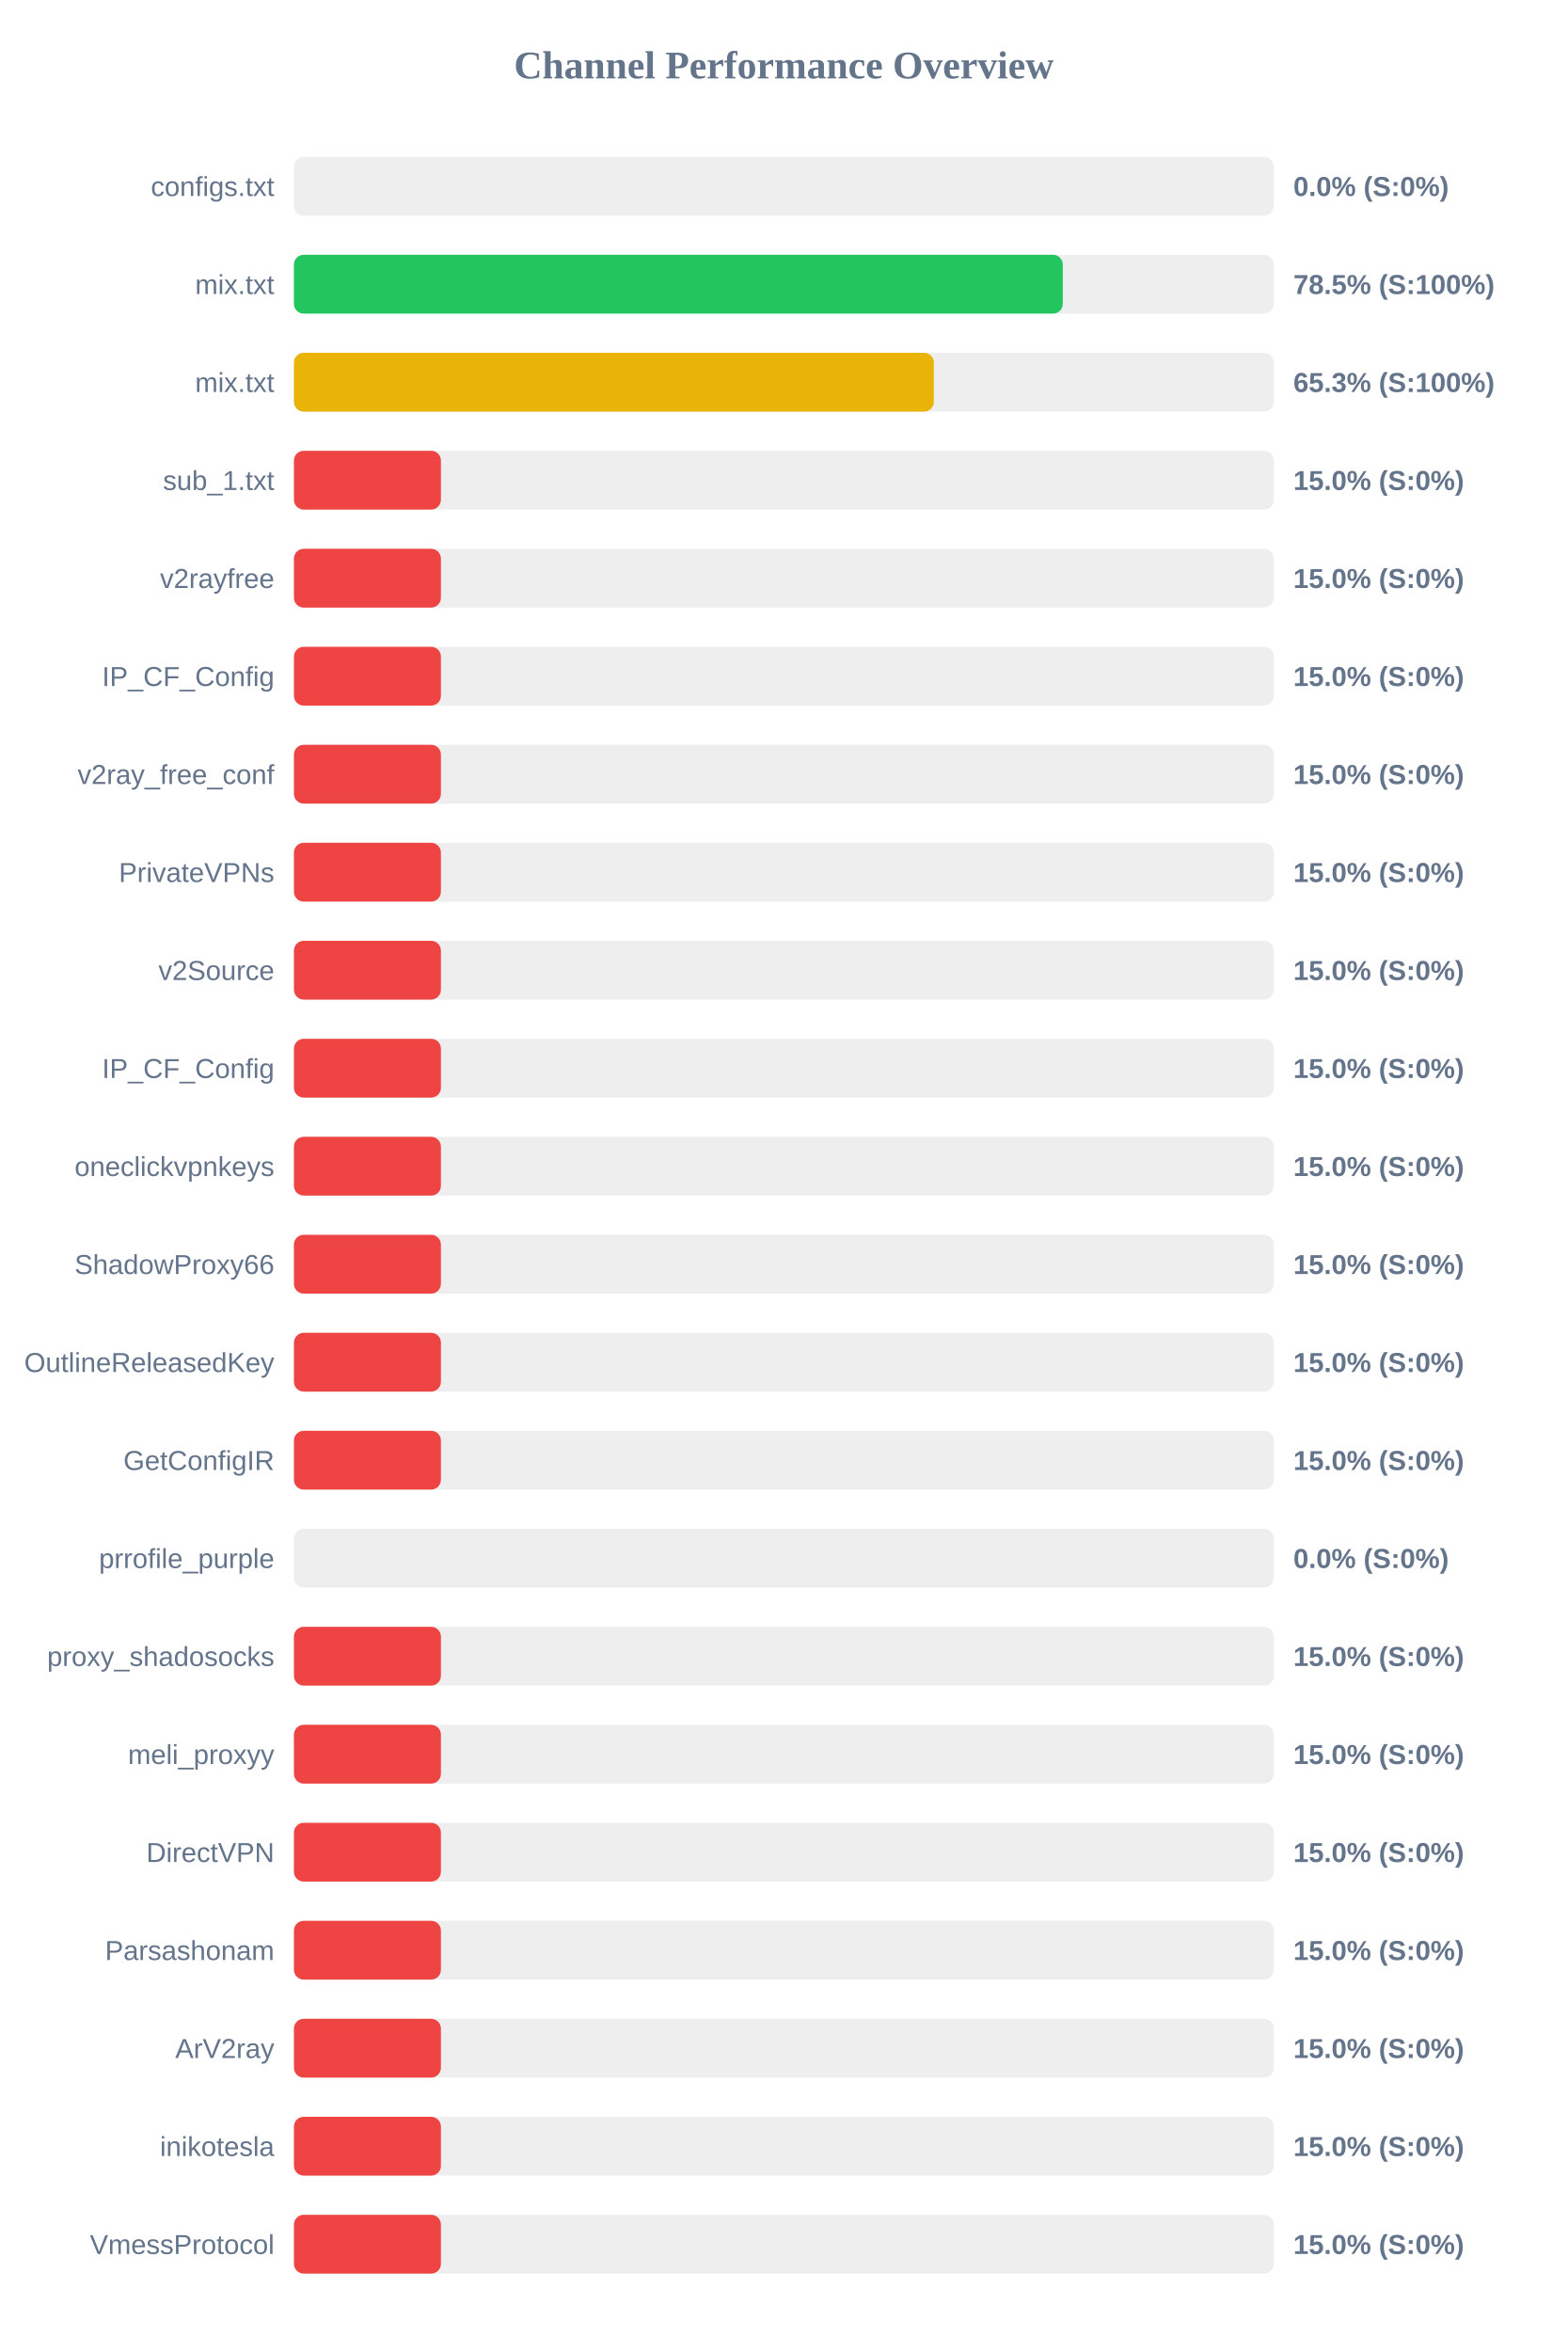
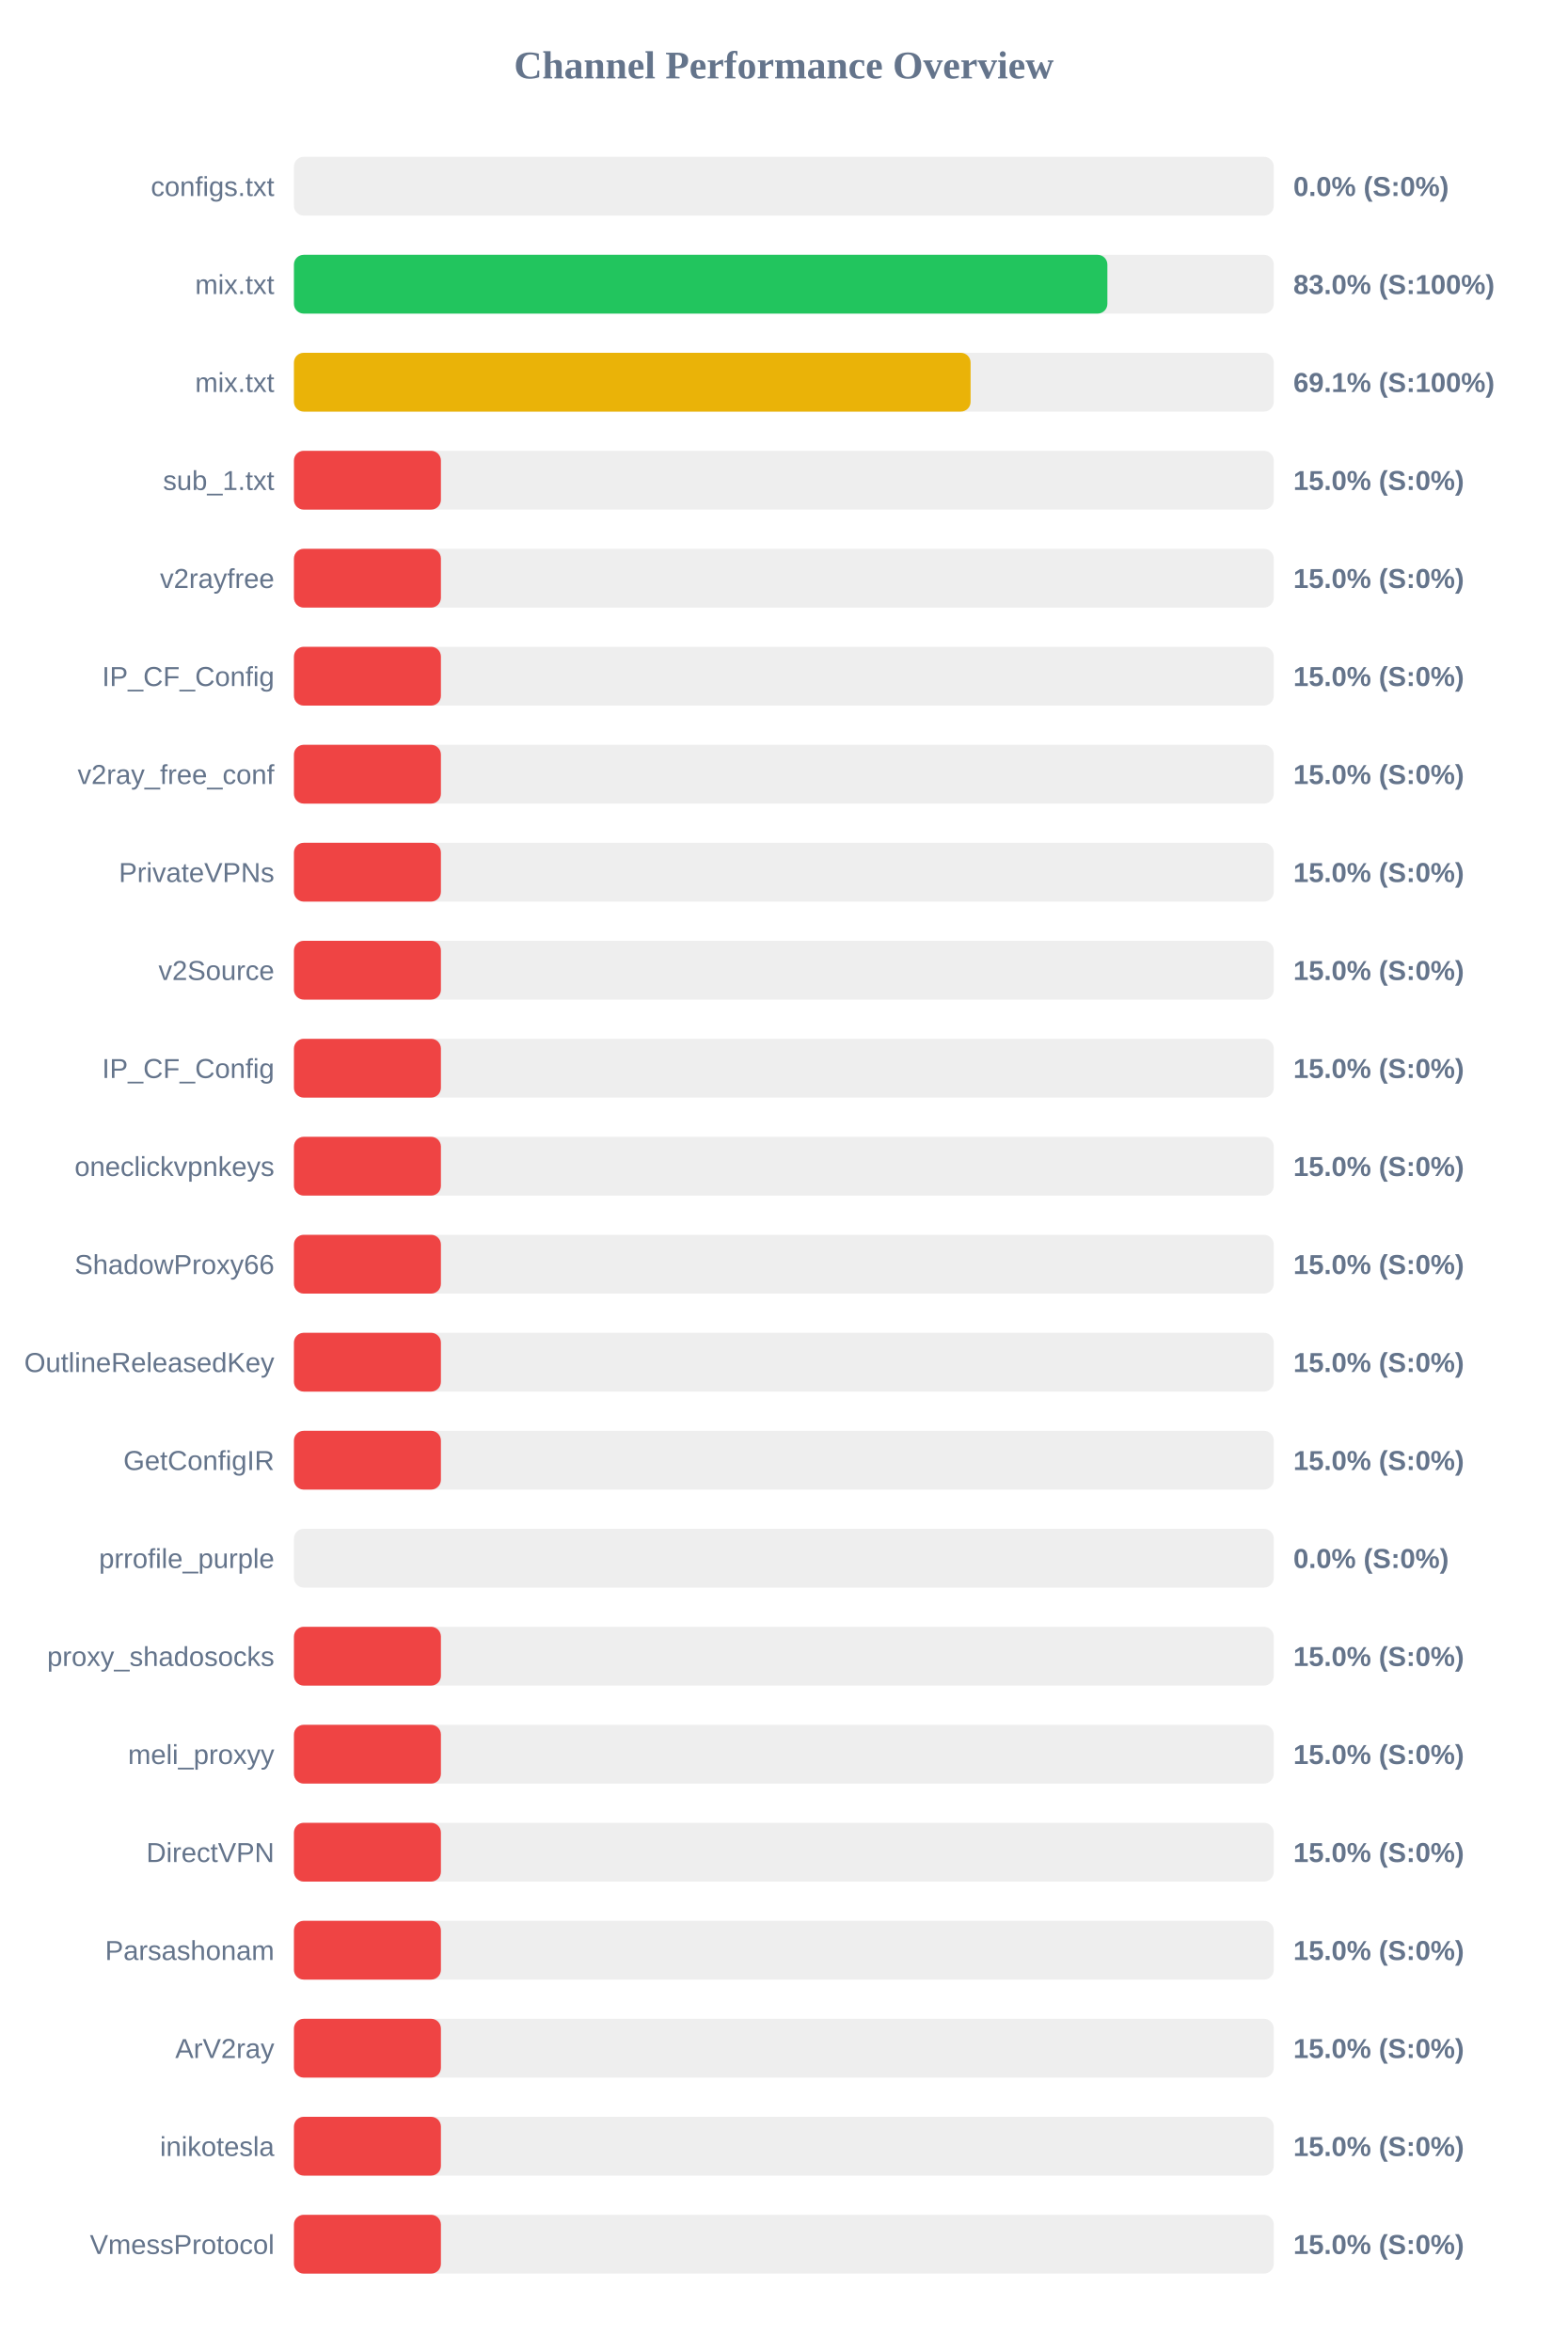
<svg xmlns="http://www.w3.org/2000/svg" width="800" height="1200" version="1.1">
  <style>
        .row { font: 14px Arial; fill: #64748b; }
        .score { font: bold 14px Arial; fill: #64748b; }
    </style>
  <text x="400" y="40" text-anchor="middle" font-size="20px" font-weight="bold" fill="#64748b">Channel Performance Overview</text>
  <rect x="150" y="80" width="500" height="30" fill="#eee" rx="5" />
  <rect x="150" y="80" width="0.0" height="30" fill="#ef4444" rx="5" />
  <text x="140" y="100" text-anchor="end" class="row">configs.txt</text>
  <text x="660" y="100" text-anchor="start" class="score">0.0% (S:0%)</text>
  <rect x="150" y="130" width="500" height="30" fill="#eee" rx="5" />
-   <rect x="150" y="130" width="392.35" height="30" fill="#22c55e" rx="5" />
+   <rect x="150" y="130" width="415.1" height="30" fill="#22c55e" rx="5" />
  <text x="140" y="150" text-anchor="end" class="row">mix.txt</text>
-   <text x="660" y="150" text-anchor="start" class="score">78.5% (S:100%)</text>
+   <text x="660" y="150" text-anchor="start" class="score">83.0% (S:100%)</text>
  <rect x="150" y="180" width="500" height="30" fill="#eee" rx="5" />
-   <rect x="150" y="180" width="326.55" height="30" fill="#eab308" rx="5" />
+   <rect x="150" y="180" width="345.3" height="30" fill="#eab308" rx="5" />
  <text x="140" y="200" text-anchor="end" class="row">mix.txt</text>
-   <text x="660" y="200" text-anchor="start" class="score">65.3% (S:100%)</text>
+   <text x="660" y="200" text-anchor="start" class="score">69.1% (S:100%)</text>
  <rect x="150" y="230" width="500" height="30" fill="#eee" rx="5" />
  <rect x="150" y="230" width="75.0" height="30" fill="#ef4444" rx="5" />
  <text x="140" y="250" text-anchor="end" class="row">sub_1.txt</text>
  <text x="660" y="250" text-anchor="start" class="score">15.0% (S:0%)</text>
  <rect x="150" y="280" width="500" height="30" fill="#eee" rx="5" />
  <rect x="150" y="280" width="75.0" height="30" fill="#ef4444" rx="5" />
  <text x="140" y="300" text-anchor="end" class="row">v2rayfree</text>
  <text x="660" y="300" text-anchor="start" class="score">15.0% (S:0%)</text>
  <rect x="150" y="330" width="500" height="30" fill="#eee" rx="5" />
  <rect x="150" y="330" width="75.0" height="30" fill="#ef4444" rx="5" />
  <text x="140" y="350" text-anchor="end" class="row">IP_CF_Config</text>
  <text x="660" y="350" text-anchor="start" class="score">15.0% (S:0%)</text>
  <rect x="150" y="380" width="500" height="30" fill="#eee" rx="5" />
  <rect x="150" y="380" width="75.0" height="30" fill="#ef4444" rx="5" />
  <text x="140" y="400" text-anchor="end" class="row">v2ray_free_conf</text>
  <text x="660" y="400" text-anchor="start" class="score">15.0% (S:0%)</text>
  <rect x="150" y="430" width="500" height="30" fill="#eee" rx="5" />
  <rect x="150" y="430" width="75.0" height="30" fill="#ef4444" rx="5" />
  <text x="140" y="450" text-anchor="end" class="row">PrivateVPNs</text>
  <text x="660" y="450" text-anchor="start" class="score">15.0% (S:0%)</text>
  <rect x="150" y="480" width="500" height="30" fill="#eee" rx="5" />
  <rect x="150" y="480" width="75.0" height="30" fill="#ef4444" rx="5" />
  <text x="140" y="500" text-anchor="end" class="row">v2Source</text>
  <text x="660" y="500" text-anchor="start" class="score">15.0% (S:0%)</text>
  <rect x="150" y="530" width="500" height="30" fill="#eee" rx="5" />
  <rect x="150" y="530" width="75.0" height="30" fill="#ef4444" rx="5" />
  <text x="140" y="550" text-anchor="end" class="row">IP_CF_Config</text>
  <text x="660" y="550" text-anchor="start" class="score">15.0% (S:0%)</text>
  <rect x="150" y="580" width="500" height="30" fill="#eee" rx="5" />
  <rect x="150" y="580" width="75.0" height="30" fill="#ef4444" rx="5" />
  <text x="140" y="600" text-anchor="end" class="row">oneclickvpnkeys</text>
  <text x="660" y="600" text-anchor="start" class="score">15.0% (S:0%)</text>
  <rect x="150" y="630" width="500" height="30" fill="#eee" rx="5" />
  <rect x="150" y="630" width="75.0" height="30" fill="#ef4444" rx="5" />
  <text x="140" y="650" text-anchor="end" class="row">ShadowProxy66</text>
  <text x="660" y="650" text-anchor="start" class="score">15.0% (S:0%)</text>
  <rect x="150" y="680" width="500" height="30" fill="#eee" rx="5" />
  <rect x="150" y="680" width="75.0" height="30" fill="#ef4444" rx="5" />
  <text x="140" y="700" text-anchor="end" class="row">OutlineReleasedKey</text>
  <text x="660" y="700" text-anchor="start" class="score">15.0% (S:0%)</text>
  <rect x="150" y="730" width="500" height="30" fill="#eee" rx="5" />
  <rect x="150" y="730" width="75.0" height="30" fill="#ef4444" rx="5" />
  <text x="140" y="750" text-anchor="end" class="row">GetConfigIR</text>
  <text x="660" y="750" text-anchor="start" class="score">15.0% (S:0%)</text>
  <rect x="150" y="780" width="500" height="30" fill="#eee" rx="5" />
  <rect x="150" y="780" width="0.0" height="30" fill="#ef4444" rx="5" />
  <text x="140" y="800" text-anchor="end" class="row">prrofile_purple</text>
  <text x="660" y="800" text-anchor="start" class="score">0.0% (S:0%)</text>
  <rect x="150" y="830" width="500" height="30" fill="#eee" rx="5" />
  <rect x="150" y="830" width="75.0" height="30" fill="#ef4444" rx="5" />
  <text x="140" y="850" text-anchor="end" class="row">proxy_shadosocks</text>
  <text x="660" y="850" text-anchor="start" class="score">15.0% (S:0%)</text>
  <rect x="150" y="880" width="500" height="30" fill="#eee" rx="5" />
  <rect x="150" y="880" width="75.0" height="30" fill="#ef4444" rx="5" />
  <text x="140" y="900" text-anchor="end" class="row">meli_proxyy</text>
  <text x="660" y="900" text-anchor="start" class="score">15.0% (S:0%)</text>
  <rect x="150" y="930" width="500" height="30" fill="#eee" rx="5" />
  <rect x="150" y="930" width="75.0" height="30" fill="#ef4444" rx="5" />
  <text x="140" y="950" text-anchor="end" class="row">DirectVPN</text>
  <text x="660" y="950" text-anchor="start" class="score">15.0% (S:0%)</text>
  <rect x="150" y="980" width="500" height="30" fill="#eee" rx="5" />
  <rect x="150" y="980" width="75.0" height="30" fill="#ef4444" rx="5" />
  <text x="140" y="1000" text-anchor="end" class="row">Parsashonam</text>
  <text x="660" y="1000" text-anchor="start" class="score">15.0% (S:0%)</text>
  <rect x="150" y="1030" width="500" height="30" fill="#eee" rx="5" />
  <rect x="150" y="1030" width="75.0" height="30" fill="#ef4444" rx="5" />
  <text x="140" y="1050" text-anchor="end" class="row">ArV2ray</text>
  <text x="660" y="1050" text-anchor="start" class="score">15.0% (S:0%)</text>
  <rect x="150" y="1080" width="500" height="30" fill="#eee" rx="5" />
  <rect x="150" y="1080" width="75.0" height="30" fill="#ef4444" rx="5" />
  <text x="140" y="1100" text-anchor="end" class="row">inikotesla</text>
  <text x="660" y="1100" text-anchor="start" class="score">15.0% (S:0%)</text>
  <rect x="150" y="1130" width="500" height="30" fill="#eee" rx="5" />
  <rect x="150" y="1130" width="75.0" height="30" fill="#ef4444" rx="5" />
  <text x="140" y="1150" text-anchor="end" class="row">VmessProtocol</text>
  <text x="660" y="1150" text-anchor="start" class="score">15.0% (S:0%)</text>
</svg>
